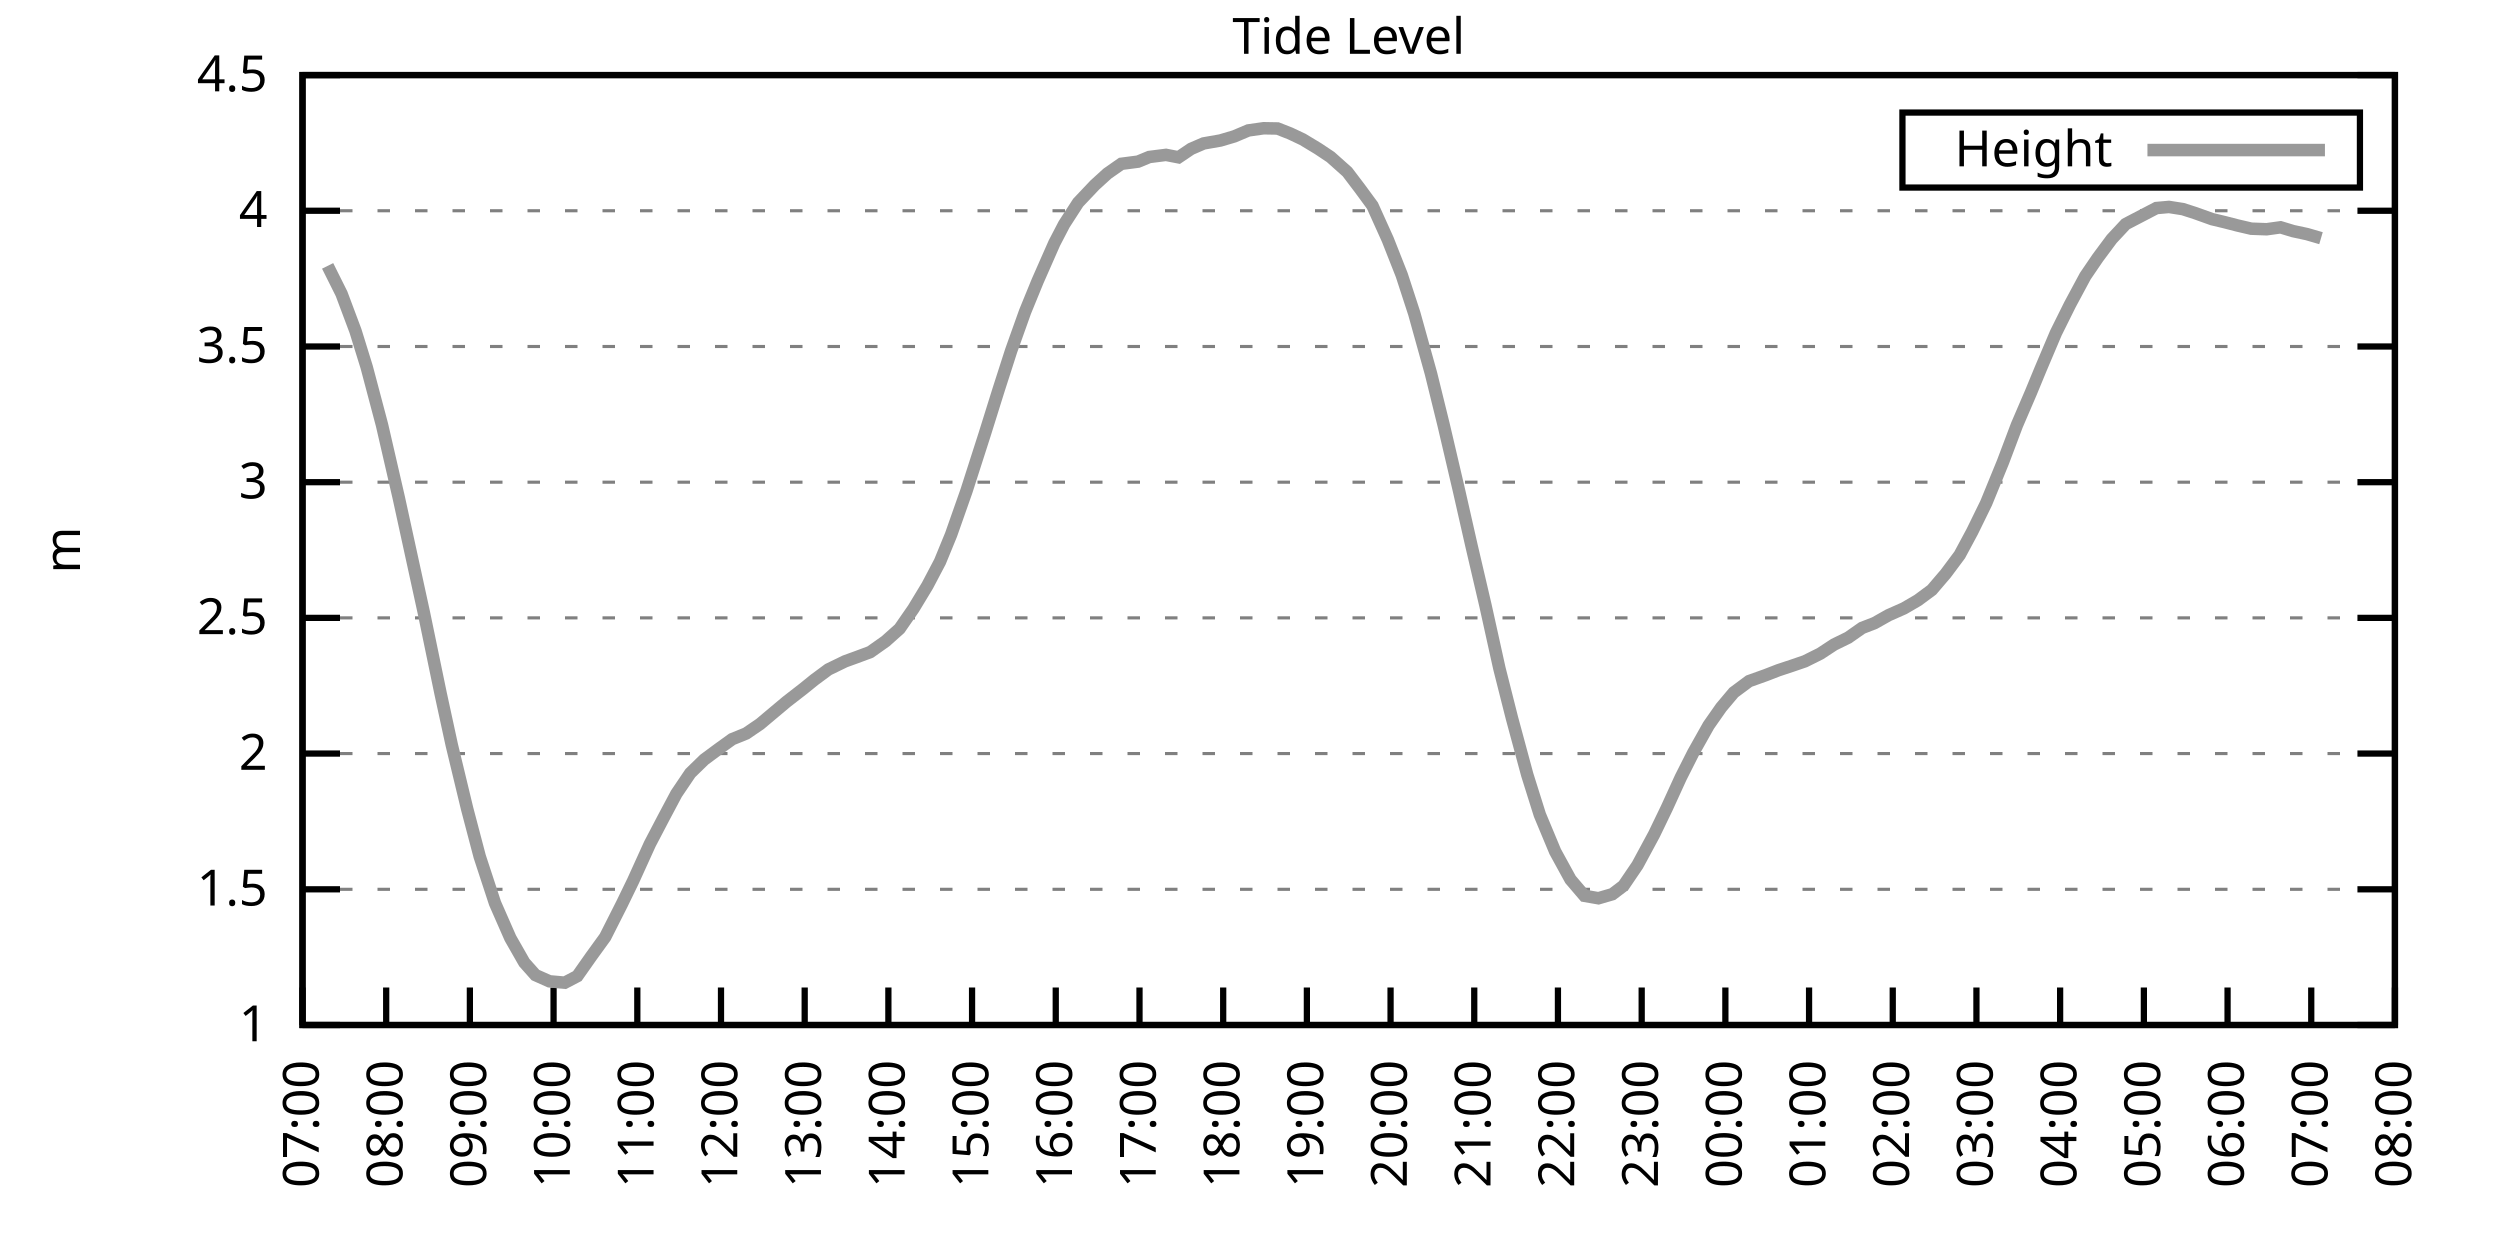
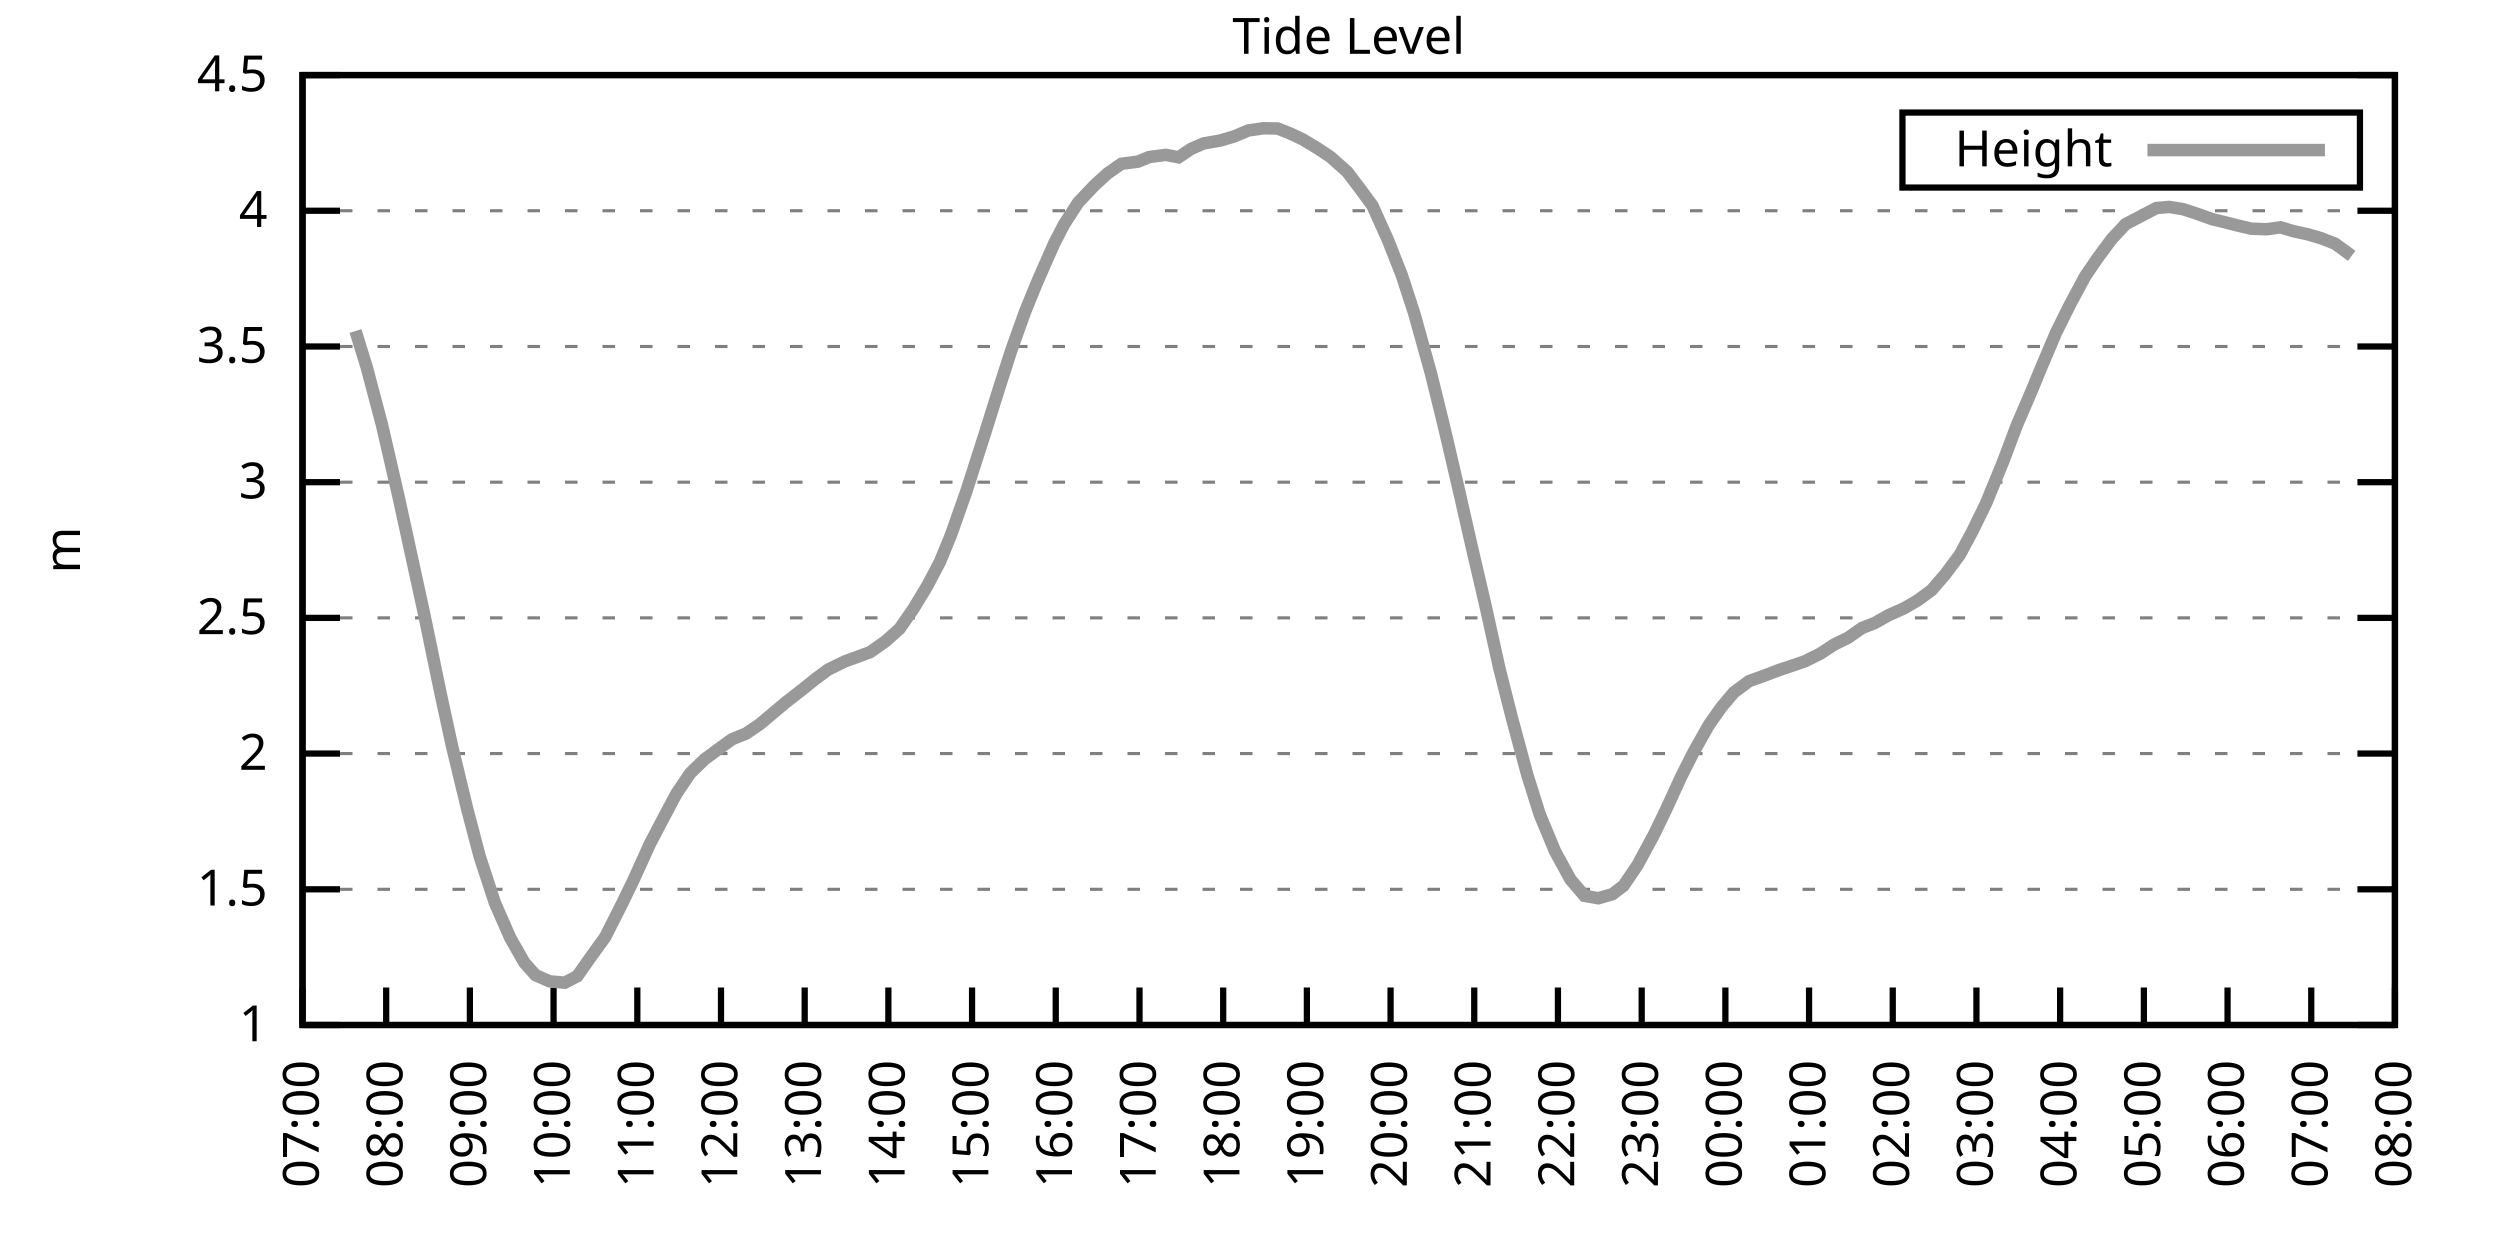
<svg xmlns="http://www.w3.org/2000/svg" xmlns:xlink="http://www.w3.org/1999/xlink" width="400" height="200" viewBox="0 0 400 200">
  <g id="gnuplot_canvas">
    <rect x="0" y="0" width="400" height="200" fill="none" />
    <defs>
      <circle id="gpDot" r="0.5" stroke-width="0.5" stroke="currentColor" />
      <path id="gpPt0" stroke-width="0.333" stroke="currentColor" d="M-1,0 h2 M0,-1 v2" />
      <path id="gpPt1" stroke-width="0.333" stroke="currentColor" d="M-1,-1 L1,1 M1,-1 L-1,1" />
      <path id="gpPt2" stroke-width="0.333" stroke="currentColor" d="M-1,0 L1,0 M0,-1 L0,1 M-1,-1 L1,1 M-1,1 L1,-1" />
      <rect id="gpPt3" stroke-width="0.333" stroke="currentColor" x="-1" y="-1" width="2" height="2" />
      <rect id="gpPt4" stroke-width="0.333" stroke="currentColor" fill="currentColor" x="-1" y="-1" width="2" height="2" />
      <circle id="gpPt5" stroke-width="0.333" stroke="currentColor" cx="0" cy="0" r="1" />
      <use xlink:href="#gpPt5" id="gpPt6" fill="currentColor" stroke="none" />
      <path id="gpPt7" stroke-width="0.333" stroke="currentColor" d="M0,-1.33 L-1.33,0.67 L1.33,0.67 z" />
      <use xlink:href="#gpPt7" id="gpPt8" fill="currentColor" stroke="none" />
      <use xlink:href="#gpPt7" id="gpPt9" stroke="currentColor" transform="rotate(180)" />
      <use xlink:href="#gpPt9" id="gpPt10" fill="currentColor" stroke="none" />
      <use xlink:href="#gpPt3" id="gpPt11" stroke="currentColor" transform="rotate(45)" />
      <use xlink:href="#gpPt11" id="gpPt12" fill="currentColor" stroke="none" />
      <path id="gpPt13" stroke-width="0.333" stroke="currentColor" d="M0,1.330 L1.265,0.411 L0.782,-1.067 L-0.782,-1.076 L-1.265,0.411 z" />
      <use xlink:href="#gpPt13" id="gpPt14" fill="currentColor" stroke="none" />
      <filter id="textbox" filterUnits="objectBoundingBox" x="0" y="0" height="1" width="1">
        <feFlood flood-color="white" flood-opacity="1" result="bgnd" />
        <feComposite in="SourceGraphic" in2="bgnd" operator="atop" />
      </filter>
      <filter id="greybox" filterUnits="objectBoundingBox" x="0" y="0" height="1" width="1">
        <feFlood flood-color="lightgrey" flood-opacity="1" result="grey" />
        <feComposite in="SourceGraphic" in2="grey" operator="atop" />
      </filter>
    </defs>
    <g fill="none" color="white" stroke="currentColor" stroke-width="1.00" stroke-linecap="butt" stroke-linejoin="miter">
</g>
    <g fill="none" color="black" stroke="currentColor" stroke-width="1.00" stroke-linecap="butt" stroke-linejoin="miter">
      <g stroke="none" shape-rendering="crispEdges">
        <polygon fill="rgb(255, 255, 255)" points="48.40,164.00 383.18,164.00 383.18,12.02 48.40,12.02 " />
      </g>
    </g>
    <g fill="none" color="black" stroke="currentColor" stroke-width="1.00" stroke-linecap="butt" stroke-linejoin="miter">
</g>
    <g fill="none" color="black" stroke="black" stroke-width="0.50" stroke-linecap="butt" stroke-linejoin="miter">
</g>
    <g fill="none" color="gray" stroke="currentColor" stroke-width="0.50" stroke-linecap="butt" stroke-linejoin="miter">
      <path stroke="gray" stroke-dasharray="2,4" class="gridline" d="M48.40,164.00 L383.19,164.00  " />
    </g>
    <g fill="none" color="gray" stroke="gray" stroke-width="1.00" stroke-linecap="butt" stroke-linejoin="miter">
</g>
    <g fill="none" color="black" stroke="currentColor" stroke-width="1.00" stroke-linecap="butt" stroke-linejoin="miter">
      <path stroke="black" d="M48.40,164.00 L54.40,164.00 M383.19,164.00 L377.19,164.00  " />
      <g transform="translate(42.80,166.60)" stroke="none" fill="black" font-family="Sans" font-size="8.00" text-anchor="end">
        <text>
          <tspan font-family="Sans"> 1</tspan>
        </text>
      </g>
    </g>
    <g fill="none" color="black" stroke="currentColor" stroke-width="1.00" stroke-linecap="butt" stroke-linejoin="miter">
</g>
    <g fill="none" color="black" stroke="black" stroke-width="0.50" stroke-linecap="butt" stroke-linejoin="miter">
</g>
    <g fill="none" color="gray" stroke="currentColor" stroke-width="0.50" stroke-linecap="butt" stroke-linejoin="miter">
      <path stroke="gray" stroke-dasharray="2,4" class="gridline" d="M48.40,142.29 L383.19,142.29  " />
    </g>
    <g fill="none" color="gray" stroke="gray" stroke-width="1.00" stroke-linecap="butt" stroke-linejoin="miter">
</g>
    <g fill="none" color="black" stroke="currentColor" stroke-width="1.00" stroke-linecap="butt" stroke-linejoin="miter">
      <path stroke="black" d="M48.40,142.29 L54.40,142.29 M383.19,142.29 L377.19,142.29  " />
      <g transform="translate(42.80,144.89)" stroke="none" fill="black" font-family="Sans" font-size="8.00" text-anchor="end">
        <text>
          <tspan font-family="Sans"> 1.5</tspan>
        </text>
      </g>
    </g>
    <g fill="none" color="black" stroke="currentColor" stroke-width="1.00" stroke-linecap="butt" stroke-linejoin="miter">
</g>
    <g fill="none" color="black" stroke="black" stroke-width="0.50" stroke-linecap="butt" stroke-linejoin="miter">
</g>
    <g fill="none" color="gray" stroke="currentColor" stroke-width="0.50" stroke-linecap="butt" stroke-linejoin="miter">
      <path stroke="gray" stroke-dasharray="2,4" class="gridline" d="M48.40,120.57 L383.19,120.57  " />
    </g>
    <g fill="none" color="gray" stroke="gray" stroke-width="1.00" stroke-linecap="butt" stroke-linejoin="miter">
</g>
    <g fill="none" color="black" stroke="currentColor" stroke-width="1.00" stroke-linecap="butt" stroke-linejoin="miter">
      <path stroke="black" d="M48.40,120.57 L54.40,120.57 M383.19,120.57 L377.19,120.57  " />
      <g transform="translate(42.80,123.17)" stroke="none" fill="black" font-family="Sans" font-size="8.00" text-anchor="end">
        <text>
          <tspan font-family="Sans"> 2</tspan>
        </text>
      </g>
    </g>
    <g fill="none" color="black" stroke="currentColor" stroke-width="1.00" stroke-linecap="butt" stroke-linejoin="miter">
</g>
    <g fill="none" color="black" stroke="black" stroke-width="0.50" stroke-linecap="butt" stroke-linejoin="miter">
</g>
    <g fill="none" color="gray" stroke="currentColor" stroke-width="0.50" stroke-linecap="butt" stroke-linejoin="miter">
      <path stroke="gray" stroke-dasharray="2,4" class="gridline" d="M48.40,98.86 L383.19,98.86  " />
    </g>
    <g fill="none" color="gray" stroke="gray" stroke-width="1.00" stroke-linecap="butt" stroke-linejoin="miter">
</g>
    <g fill="none" color="black" stroke="currentColor" stroke-width="1.00" stroke-linecap="butt" stroke-linejoin="miter">
      <path stroke="black" d="M48.40,98.86 L54.40,98.86 M383.19,98.86 L377.19,98.86  " />
      <g transform="translate(42.80,101.46)" stroke="none" fill="black" font-family="Sans" font-size="8.00" text-anchor="end">
        <text>
          <tspan font-family="Sans"> 2.5</tspan>
        </text>
      </g>
    </g>
    <g fill="none" color="black" stroke="currentColor" stroke-width="1.00" stroke-linecap="butt" stroke-linejoin="miter">
</g>
    <g fill="none" color="black" stroke="black" stroke-width="0.50" stroke-linecap="butt" stroke-linejoin="miter">
</g>
    <g fill="none" color="gray" stroke="currentColor" stroke-width="0.50" stroke-linecap="butt" stroke-linejoin="miter">
      <path stroke="gray" stroke-dasharray="2,4" class="gridline" d="M48.40,77.15 L383.19,77.15  " />
    </g>
    <g fill="none" color="gray" stroke="gray" stroke-width="1.00" stroke-linecap="butt" stroke-linejoin="miter">
</g>
    <g fill="none" color="black" stroke="currentColor" stroke-width="1.00" stroke-linecap="butt" stroke-linejoin="miter">
      <path stroke="black" d="M48.40,77.15 L54.40,77.15 M383.19,77.15 L377.19,77.15  " />
      <g transform="translate(42.80,79.75)" stroke="none" fill="black" font-family="Sans" font-size="8.00" text-anchor="end">
        <text>
          <tspan font-family="Sans"> 3</tspan>
        </text>
      </g>
    </g>
    <g fill="none" color="black" stroke="currentColor" stroke-width="1.00" stroke-linecap="butt" stroke-linejoin="miter">
</g>
    <g fill="none" color="black" stroke="black" stroke-width="0.50" stroke-linecap="butt" stroke-linejoin="miter">
</g>
    <g fill="none" color="gray" stroke="currentColor" stroke-width="0.50" stroke-linecap="butt" stroke-linejoin="miter">
      <path stroke="gray" stroke-dasharray="2,4" class="gridline" d="M48.40,55.44 L383.19,55.44  " />
    </g>
    <g fill="none" color="gray" stroke="gray" stroke-width="1.00" stroke-linecap="butt" stroke-linejoin="miter">
</g>
    <g fill="none" color="black" stroke="currentColor" stroke-width="1.00" stroke-linecap="butt" stroke-linejoin="miter">
      <path stroke="black" d="M48.40,55.44 L54.40,55.44 M383.19,55.44 L377.19,55.44  " />
      <g transform="translate(42.80,58.04)" stroke="none" fill="black" font-family="Sans" font-size="8.00" text-anchor="end">
        <text>
          <tspan font-family="Sans"> 3.5</tspan>
        </text>
      </g>
    </g>
    <g fill="none" color="black" stroke="currentColor" stroke-width="1.00" stroke-linecap="butt" stroke-linejoin="miter">
</g>
    <g fill="none" color="black" stroke="black" stroke-width="0.50" stroke-linecap="butt" stroke-linejoin="miter">
</g>
    <g fill="none" color="gray" stroke="currentColor" stroke-width="0.50" stroke-linecap="butt" stroke-linejoin="miter">
      <path stroke="gray" stroke-dasharray="2,4" class="gridline" d="M48.40,33.72 L383.19,33.72  " />
    </g>
    <g fill="none" color="gray" stroke="gray" stroke-width="1.00" stroke-linecap="butt" stroke-linejoin="miter">
</g>
    <g fill="none" color="black" stroke="currentColor" stroke-width="1.00" stroke-linecap="butt" stroke-linejoin="miter">
      <path stroke="black" d="M48.40,33.72 L54.40,33.72 M383.19,33.72 L377.19,33.72  " />
      <g transform="translate(42.80,36.32)" stroke="none" fill="black" font-family="Sans" font-size="8.00" text-anchor="end">
        <text>
          <tspan font-family="Sans"> 4</tspan>
        </text>
      </g>
    </g>
    <g fill="none" color="black" stroke="currentColor" stroke-width="1.00" stroke-linecap="butt" stroke-linejoin="miter">
</g>
    <g fill="none" color="black" stroke="black" stroke-width="0.50" stroke-linecap="butt" stroke-linejoin="miter">
</g>
    <g fill="none" color="gray" stroke="currentColor" stroke-width="0.50" stroke-linecap="butt" stroke-linejoin="miter">
      <path stroke="gray" stroke-dasharray="2,4" class="gridline" d="M48.40,12.01 L383.19,12.01  " />
    </g>
    <g fill="none" color="gray" stroke="gray" stroke-width="1.00" stroke-linecap="butt" stroke-linejoin="miter">
</g>
    <g fill="none" color="black" stroke="currentColor" stroke-width="1.00" stroke-linecap="butt" stroke-linejoin="miter">
      <path stroke="black" d="M48.40,12.01 L54.40,12.01 M383.19,12.01 L377.19,12.01  " />
      <g transform="translate(42.80,14.61)" stroke="none" fill="black" font-family="Sans" font-size="8.00" text-anchor="end">
        <text>
          <tspan font-family="Sans"> 4.5</tspan>
        </text>
      </g>
    </g>
    <g fill="none" color="black" stroke="currentColor" stroke-width="1.00" stroke-linecap="butt" stroke-linejoin="miter">
      <path stroke="black" d="M48.40,164.00 L48.40,158.00  " />
      <g transform="translate(51.00,169.60) rotate(270.00)" stroke="none" fill="black" font-family="Sans" font-size="8.00" text-anchor="end">
        <text>
          <tspan font-family="Sans">07:00</tspan>
        </text>
      </g>
    </g>
    <g fill="none" color="black" stroke="currentColor" stroke-width="1.00" stroke-linecap="butt" stroke-linejoin="miter">
      <path stroke="black" d="M61.79,164.00 L61.79,158.00  " />
      <g transform="translate(64.39,169.60) rotate(270.00)" stroke="none" fill="black" font-family="Sans" font-size="8.00" text-anchor="end">
        <text>
          <tspan font-family="Sans">08:00</tspan>
        </text>
      </g>
    </g>
    <g fill="none" color="black" stroke="currentColor" stroke-width="1.00" stroke-linecap="butt" stroke-linejoin="miter">
      <path stroke="black" d="M75.18,164.00 L75.18,158.00  " />
      <g transform="translate(77.78,169.60) rotate(270.00)" stroke="none" fill="black" font-family="Sans" font-size="8.00" text-anchor="end">
        <text>
          <tspan font-family="Sans">09:00</tspan>
        </text>
      </g>
    </g>
    <g fill="none" color="black" stroke="currentColor" stroke-width="1.00" stroke-linecap="butt" stroke-linejoin="miter">
      <path stroke="black" d="M88.57,164.00 L88.57,158.00  " />
      <g transform="translate(91.17,169.60) rotate(270.00)" stroke="none" fill="black" font-family="Sans" font-size="8.00" text-anchor="end">
        <text>
          <tspan font-family="Sans">10:00</tspan>
        </text>
      </g>
    </g>
    <g fill="none" color="black" stroke="currentColor" stroke-width="1.00" stroke-linecap="butt" stroke-linejoin="miter">
      <path stroke="black" d="M101.97,164.00 L101.97,158.00  " />
      <g transform="translate(104.57,169.60) rotate(270.00)" stroke="none" fill="black" font-family="Sans" font-size="8.00" text-anchor="end">
        <text>
          <tspan font-family="Sans">11:00</tspan>
        </text>
      </g>
    </g>
    <g fill="none" color="black" stroke="currentColor" stroke-width="1.00" stroke-linecap="butt" stroke-linejoin="miter">
      <path stroke="black" d="M115.36,164.00 L115.36,158.00  " />
      <g transform="translate(117.96,169.60) rotate(270.00)" stroke="none" fill="black" font-family="Sans" font-size="8.00" text-anchor="end">
        <text>
          <tspan font-family="Sans">12:00</tspan>
        </text>
      </g>
    </g>
    <g fill="none" color="black" stroke="currentColor" stroke-width="1.00" stroke-linecap="butt" stroke-linejoin="miter">
      <path stroke="black" d="M128.75,164.00 L128.75,158.00  " />
      <g transform="translate(131.35,169.60) rotate(270.00)" stroke="none" fill="black" font-family="Sans" font-size="8.00" text-anchor="end">
        <text>
          <tspan font-family="Sans">13:00</tspan>
        </text>
      </g>
    </g>
    <g fill="none" color="black" stroke="currentColor" stroke-width="1.00" stroke-linecap="butt" stroke-linejoin="miter">
      <path stroke="black" d="M142.14,164.00 L142.14,158.00  " />
      <g transform="translate(144.74,169.60) rotate(270.00)" stroke="none" fill="black" font-family="Sans" font-size="8.00" text-anchor="end">
        <text>
          <tspan font-family="Sans">14:00</tspan>
        </text>
      </g>
    </g>
    <g fill="none" color="black" stroke="currentColor" stroke-width="1.00" stroke-linecap="butt" stroke-linejoin="miter">
      <path stroke="black" d="M155.53,164.00 L155.53,158.00  " />
      <g transform="translate(158.13,169.60) rotate(270.00)" stroke="none" fill="black" font-family="Sans" font-size="8.00" text-anchor="end">
        <text>
          <tspan font-family="Sans">15:00</tspan>
        </text>
      </g>
    </g>
    <g fill="none" color="black" stroke="currentColor" stroke-width="1.00" stroke-linecap="butt" stroke-linejoin="miter">
      <path stroke="black" d="M168.92,164.00 L168.92,158.00  " />
      <g transform="translate(171.52,169.60) rotate(270.00)" stroke="none" fill="black" font-family="Sans" font-size="8.00" text-anchor="end">
        <text>
          <tspan font-family="Sans">16:00</tspan>
        </text>
      </g>
    </g>
    <g fill="none" color="black" stroke="currentColor" stroke-width="1.00" stroke-linecap="butt" stroke-linejoin="miter">
      <path stroke="black" d="M182.32,164.00 L182.32,158.00  " />
      <g transform="translate(184.92,169.60) rotate(270.00)" stroke="none" fill="black" font-family="Sans" font-size="8.00" text-anchor="end">
        <text>
          <tspan font-family="Sans">17:00</tspan>
        </text>
      </g>
    </g>
    <g fill="none" color="black" stroke="currentColor" stroke-width="1.00" stroke-linecap="butt" stroke-linejoin="miter">
      <path stroke="black" d="M195.71,164.00 L195.71,158.00  " />
      <g transform="translate(198.31,169.60) rotate(270.00)" stroke="none" fill="black" font-family="Sans" font-size="8.00" text-anchor="end">
        <text>
          <tspan font-family="Sans">18:00</tspan>
        </text>
      </g>
    </g>
    <g fill="none" color="black" stroke="currentColor" stroke-width="1.00" stroke-linecap="butt" stroke-linejoin="miter">
      <path stroke="black" d="M209.10,164.00 L209.10,158.00  " />
      <g transform="translate(211.70,169.60) rotate(270.00)" stroke="none" fill="black" font-family="Sans" font-size="8.00" text-anchor="end">
        <text>
          <tspan font-family="Sans">19:00</tspan>
        </text>
      </g>
    </g>
    <g fill="none" color="black" stroke="currentColor" stroke-width="1.00" stroke-linecap="butt" stroke-linejoin="miter">
      <path stroke="black" d="M222.49,164.00 L222.49,158.00  " />
      <g transform="translate(225.09,169.60) rotate(270.00)" stroke="none" fill="black" font-family="Sans" font-size="8.00" text-anchor="end">
        <text>
          <tspan font-family="Sans">20:00</tspan>
        </text>
      </g>
    </g>
    <g fill="none" color="black" stroke="currentColor" stroke-width="1.00" stroke-linecap="butt" stroke-linejoin="miter">
      <path stroke="black" d="M235.88,164.00 L235.88,158.00  " />
      <g transform="translate(238.48,169.60) rotate(270.00)" stroke="none" fill="black" font-family="Sans" font-size="8.00" text-anchor="end">
        <text>
          <tspan font-family="Sans">21:00</tspan>
        </text>
      </g>
    </g>
    <g fill="none" color="black" stroke="currentColor" stroke-width="1.00" stroke-linecap="butt" stroke-linejoin="miter">
      <path stroke="black" d="M249.27,164.00 L249.27,158.00  " />
      <g transform="translate(251.87,169.60) rotate(270.00)" stroke="none" fill="black" font-family="Sans" font-size="8.00" text-anchor="end">
        <text>
          <tspan font-family="Sans">22:00</tspan>
        </text>
      </g>
    </g>
    <g fill="none" color="black" stroke="currentColor" stroke-width="1.00" stroke-linecap="butt" stroke-linejoin="miter">
      <path stroke="black" d="M262.67,164.00 L262.67,158.00  " />
      <g transform="translate(265.27,169.60) rotate(270.00)" stroke="none" fill="black" font-family="Sans" font-size="8.00" text-anchor="end">
        <text>
          <tspan font-family="Sans">23:00</tspan>
        </text>
      </g>
    </g>
    <g fill="none" color="black" stroke="currentColor" stroke-width="1.00" stroke-linecap="butt" stroke-linejoin="miter">
      <path stroke="black" d="M276.06,164.00 L276.06,158.00  " />
      <g transform="translate(278.66,169.60) rotate(270.00)" stroke="none" fill="black" font-family="Sans" font-size="8.00" text-anchor="end">
        <text>
          <tspan font-family="Sans">00:00</tspan>
        </text>
      </g>
    </g>
    <g fill="none" color="black" stroke="currentColor" stroke-width="1.00" stroke-linecap="butt" stroke-linejoin="miter">
      <path stroke="black" d="M289.45,164.00 L289.45,158.00  " />
      <g transform="translate(292.05,169.60) rotate(270.00)" stroke="none" fill="black" font-family="Sans" font-size="8.00" text-anchor="end">
        <text>
          <tspan font-family="Sans">01:00</tspan>
        </text>
      </g>
    </g>
    <g fill="none" color="black" stroke="currentColor" stroke-width="1.00" stroke-linecap="butt" stroke-linejoin="miter">
      <path stroke="black" d="M302.84,164.00 L302.84,158.00  " />
      <g transform="translate(305.44,169.60) rotate(270.00)" stroke="none" fill="black" font-family="Sans" font-size="8.00" text-anchor="end">
        <text>
          <tspan font-family="Sans">02:00</tspan>
        </text>
      </g>
    </g>
    <g fill="none" color="black" stroke="currentColor" stroke-width="1.00" stroke-linecap="butt" stroke-linejoin="miter">
      <path stroke="black" d="M316.23,164.00 L316.23,158.00  " />
      <g transform="translate(318.83,169.60) rotate(270.00)" stroke="none" fill="black" font-family="Sans" font-size="8.00" text-anchor="end">
        <text>
          <tspan font-family="Sans">03:00</tspan>
        </text>
      </g>
    </g>
    <g fill="none" color="black" stroke="currentColor" stroke-width="1.00" stroke-linecap="butt" stroke-linejoin="miter">
      <path stroke="black" d="M329.62,164.00 L329.62,158.00  " />
      <g transform="translate(332.22,169.60) rotate(270.00)" stroke="none" fill="black" font-family="Sans" font-size="8.00" text-anchor="end">
        <text>
          <tspan font-family="Sans">04:00</tspan>
        </text>
      </g>
    </g>
    <g fill="none" color="black" stroke="currentColor" stroke-width="1.00" stroke-linecap="butt" stroke-linejoin="miter">
      <path stroke="black" d="M343.02,164.00 L343.02,158.00  " />
      <g transform="translate(345.62,169.60) rotate(270.00)" stroke="none" fill="black" font-family="Sans" font-size="8.00" text-anchor="end">
        <text>
          <tspan font-family="Sans">05:00</tspan>
        </text>
      </g>
    </g>
    <g fill="none" color="black" stroke="currentColor" stroke-width="1.00" stroke-linecap="butt" stroke-linejoin="miter">
      <path stroke="black" d="M356.41,164.00 L356.41,158.00  " />
      <g transform="translate(359.01,169.60) rotate(270.00)" stroke="none" fill="black" font-family="Sans" font-size="8.00" text-anchor="end">
        <text>
          <tspan font-family="Sans">06:00</tspan>
        </text>
      </g>
    </g>
    <g fill="none" color="black" stroke="currentColor" stroke-width="1.00" stroke-linecap="butt" stroke-linejoin="miter">
      <path stroke="black" d="M369.80,164.00 L369.80,158.00  " />
      <g transform="translate(372.40,169.60) rotate(270.00)" stroke="none" fill="black" font-family="Sans" font-size="8.00" text-anchor="end">
        <text>
          <tspan font-family="Sans">07:00</tspan>
        </text>
      </g>
    </g>
    <g fill="none" color="black" stroke="currentColor" stroke-width="1.00" stroke-linecap="butt" stroke-linejoin="miter">
      <path stroke="black" d="M383.19,164.00 L383.19,158.00  " />
      <g transform="translate(385.79,169.60) rotate(270.00)" stroke="none" fill="black" font-family="Sans" font-size="8.00" text-anchor="end">
        <text>
          <tspan font-family="Sans">08:00</tspan>
        </text>
      </g>
    </g>
    <g fill="none" color="black" stroke="currentColor" stroke-width="1.00" stroke-linecap="butt" stroke-linejoin="miter">
</g>
    <g fill="none" color="black" stroke="currentColor" stroke-width="1.00" stroke-linecap="butt" stroke-linejoin="miter">
      <path stroke="black" d="M48.40,12.01 L48.40,164.00 L383.19,164.00 L383.19,12.01 L48.40,12.01 Z  " />
    </g>
    <g fill="none" color="black" stroke="currentColor" stroke-width="1.00" stroke-linecap="butt" stroke-linejoin="miter">
</g>
    <g fill="none" color="black" stroke="currentColor" stroke-width="1.00" stroke-linecap="butt" stroke-linejoin="miter">
      <path stroke="black" d="M304.39,30.01 L304.39,18.01 L377.59,18.01 L377.59,30.01 L304.39,30.01 Z  " />
    </g>
    <g id="Tide_level_plot_1">
      <g fill="none" color="white" stroke="black" stroke-width="2.00" stroke-linecap="butt" stroke-linejoin="miter">
</g>
      <g fill="none" color="black" stroke="currentColor" stroke-width="2.00" stroke-linecap="butt" stroke-linejoin="miter">
        <g transform="translate(337.99,26.61)" stroke="none" fill="black" font-family="Sans" font-size="8.00" text-anchor="end">
          <text>
            <tspan font-family="Sans">Height</tspan>
          </text>
        </g>
      </g>
      <g fill="none" color="black" stroke="currentColor" stroke-width="2.00" stroke-linecap="butt" stroke-linejoin="miter">
-         <path stroke="rgb(153, 153, 153)" d="M343.59,24.01 L371.99,24.01 M52.42,42.54 L54.65,47.01 L56.88,52.96 L58.67,58.74 L61.12,67.99 L63.80,79.62   L67.82,98.04 L70.50,110.98 L72.28,119.18 L74.74,129.39 L76.75,137.03 L79.20,144.50 L81.66,150.10 L83.89,154.01   L85.67,156.01 L87.91,157.01 L90.36,157.23 L92.37,156.18 L94.60,153.01 L96.83,149.93 L99.51,144.63 L101.30,140.94   L103.98,135.04 L106.21,130.78 L108.22,127.00 L110.45,123.70 L112.68,121.53 L114.91,119.88 L117.14,118.27 L119.38,117.36   L121.61,115.84 L123.62,114.15 L125.85,112.28 L128.53,110.20 L130.31,108.76 L132.54,107.11 L135.22,105.81 L137.01,105.16   L139.24,104.33 L141.69,102.60 L143.93,100.60 L146.16,97.38 L148.39,93.69 L150.40,89.87 L152.18,85.53 L154.64,78.54   L157.54,69.51 L159.77,62.38 L161.78,56.13 L164.01,49.88 L166.02,44.97 L168.70,38.89 L170.26,35.89 L172.50,32.42   L175.17,29.60 L177.18,27.77 L179.41,26.21 L182.09,25.86 L183.88,25.12 L186.56,24.78 L188.57,25.17 L190.57,23.82   L192.58,22.95 L195.26,22.48 L197.49,21.82 L199.73,20.87 L202.18,20.52 L204.41,20.56 L206.42,21.35 L208.43,22.30   L210.88,23.78 L212.89,25.12 L215.57,27.51 L217.58,30.16 L219.59,32.90 L222.04,38.33 L224.28,44.01 L226.29,50.18   L228.96,59.78 L230.97,67.94 L233.43,78.45 L235.44,87.31 L237.67,96.86 L239.90,106.94 L241.91,114.89 L244.36,123.96   L246.37,130.35 L248.83,136.25 L251.28,140.72 L253.51,143.33 L255.75,143.72 L257.98,143.07 L259.76,141.72 L262.00,138.42   L264.67,133.47 L266.68,129.30 L268.92,124.40 L270.92,120.44 L273.38,116.06 L275.39,113.19 L277.40,110.80 L279.85,108.98   L282.53,108.02 L284.54,107.24 L286.77,106.50 L288.78,105.81 L291.23,104.59 L293.47,103.12 L295.70,102.03 L297.93,100.47   L299.94,99.69 L302.17,98.43 L304.63,97.34 L306.86,96.04 L309.09,94.39 L311.32,91.78 L313.55,88.79 L315.56,85.05   L317.79,80.49 L320.47,73.94 L322.70,68.03 L324.94,62.82 L326.50,59.04 L328.95,53.26 L331.19,48.75 L333.64,44.19   L335.65,41.24 L337.88,38.24 L340.11,35.85 L345.02,33.29 L347.03,33.11 L349.26,33.46 L351.27,34.11 L353.95,35.07   L355.96,35.55 L357.97,36.07 L360.20,36.59 L362.66,36.68 L364.89,36.37 L366.90,36.98 L369.13,37.46 L371.36,38.11    " />
+         <path stroke="rgb(153, 153, 153)" d="M343.59,24.01 L371.99,24.01 M56.88,52.96 L58.67,58.74 L61.12,67.99 L63.80,79.62 L67.82,98.04 L70.50,110.98   L72.28,119.18 L74.74,129.39 L76.75,137.03 L79.20,144.50 L81.66,150.10 L83.89,154.01 L85.67,156.01 L87.91,157.01   L90.36,157.23 L92.37,156.18 L94.60,153.01 L96.83,149.93 L99.51,144.63 L101.30,140.94 L103.98,135.04 L106.21,130.78   L108.22,127.00 L110.45,123.70 L112.68,121.53 L114.91,119.88 L117.14,118.27 L119.38,117.36 L121.61,115.84 L123.62,114.15   L125.85,112.28 L128.53,110.20 L130.31,108.76 L132.54,107.11 L135.22,105.81 L137.01,105.16 L139.24,104.33 L141.69,102.60   L143.93,100.60 L146.16,97.38 L148.39,93.69 L150.40,89.87 L152.18,85.53 L154.64,78.54 L157.54,69.51 L159.77,62.38   L161.78,56.13 L164.01,49.88 L166.02,44.97 L168.70,38.89 L170.26,35.89 L172.50,32.42 L175.17,29.60 L177.18,27.77   L179.41,26.21 L182.09,25.86 L183.88,25.12 L186.56,24.78 L188.57,25.17 L190.57,23.82 L192.58,22.95 L195.26,22.48   L197.49,21.82 L199.73,20.87 L202.18,20.52 L204.41,20.56 L206.42,21.35 L208.43,22.30 L210.88,23.78 L212.89,25.12   L215.57,27.51 L217.58,30.16 L219.59,32.90 L222.04,38.33 L224.28,44.01 L226.29,50.18 L228.96,59.78 L230.97,67.94   L233.43,78.45 L235.44,87.31 L237.67,96.86 L239.90,106.94 L241.91,114.89 L244.36,123.96 L246.37,130.35 L248.83,136.25   L251.28,140.72 L253.51,143.33 L255.75,143.72 L257.98,143.07 L259.76,141.72 L262.00,138.42 L264.67,133.47 L266.68,129.30   L268.92,124.40 L270.92,120.44 L273.38,116.06 L275.39,113.19 L277.40,110.80 L279.85,108.98 L282.53,108.02 L284.54,107.24   L286.77,106.50 L288.78,105.81 L291.23,104.59 L293.47,103.12 L295.70,102.03 L297.93,100.47 L299.94,99.69 L302.17,98.43   L304.63,97.34 L306.86,96.04 L309.09,94.39 L311.32,91.78 L313.55,88.79 L315.56,85.05 L317.79,80.49 L320.47,73.94   L322.70,68.03 L324.94,62.82 L326.50,59.04 L328.95,53.26 L331.19,48.75 L333.64,44.19 L335.65,41.24 L337.88,38.24   L340.11,35.85 L345.02,33.29 L347.03,33.11 L349.26,33.46 L351.27,34.11 L353.95,35.07 L355.96,35.55 L357.97,36.07   L360.20,36.59 L362.66,36.68 L364.89,36.37 L366.90,36.98 L369.13,37.46 L371.36,38.11 L373.59,38.98 L376.27,40.93    " />
      </g>
    </g>
    <g fill="none" color="black" stroke="currentColor" stroke-width="2.00" stroke-linecap="butt" stroke-linejoin="miter">
</g>
    <g fill="none" color="black" stroke="black" stroke-width="1.00" stroke-linecap="butt" stroke-linejoin="miter">
</g>
    <g fill="none" color="black" stroke="currentColor" stroke-width="1.00" stroke-linecap="butt" stroke-linejoin="miter">
      <path stroke="black" d="M48.40,12.01 L48.40,164.00 L383.19,164.00 L383.19,12.01 L48.40,12.01 Z  " />
      <g transform="translate(12.80,88.01) rotate(270.00)" stroke="none" fill="black" font-family="Sans" font-size="8.00" text-anchor="middle">
        <text>
          <tspan font-family="Sans">m</tspan>
        </text>
      </g>
    </g>
    <g fill="none" color="black" stroke="currentColor" stroke-width="1.00" stroke-linecap="butt" stroke-linejoin="miter">
</g>
    <g fill="none" color="black" stroke="currentColor" stroke-width="1.00" stroke-linecap="butt" stroke-linejoin="miter">
      <g transform="translate(215.79,8.61)" stroke="none" fill="black" font-family="Sans" font-size="8.00" text-anchor="middle">
        <text>
          <tspan font-family="Sans">Tide Level</tspan>
        </text>
      </g>
    </g>
    <g fill="none" color="black" stroke="currentColor" stroke-width="1.00" stroke-linecap="butt" stroke-linejoin="miter">
</g>
  </g>
</svg>
